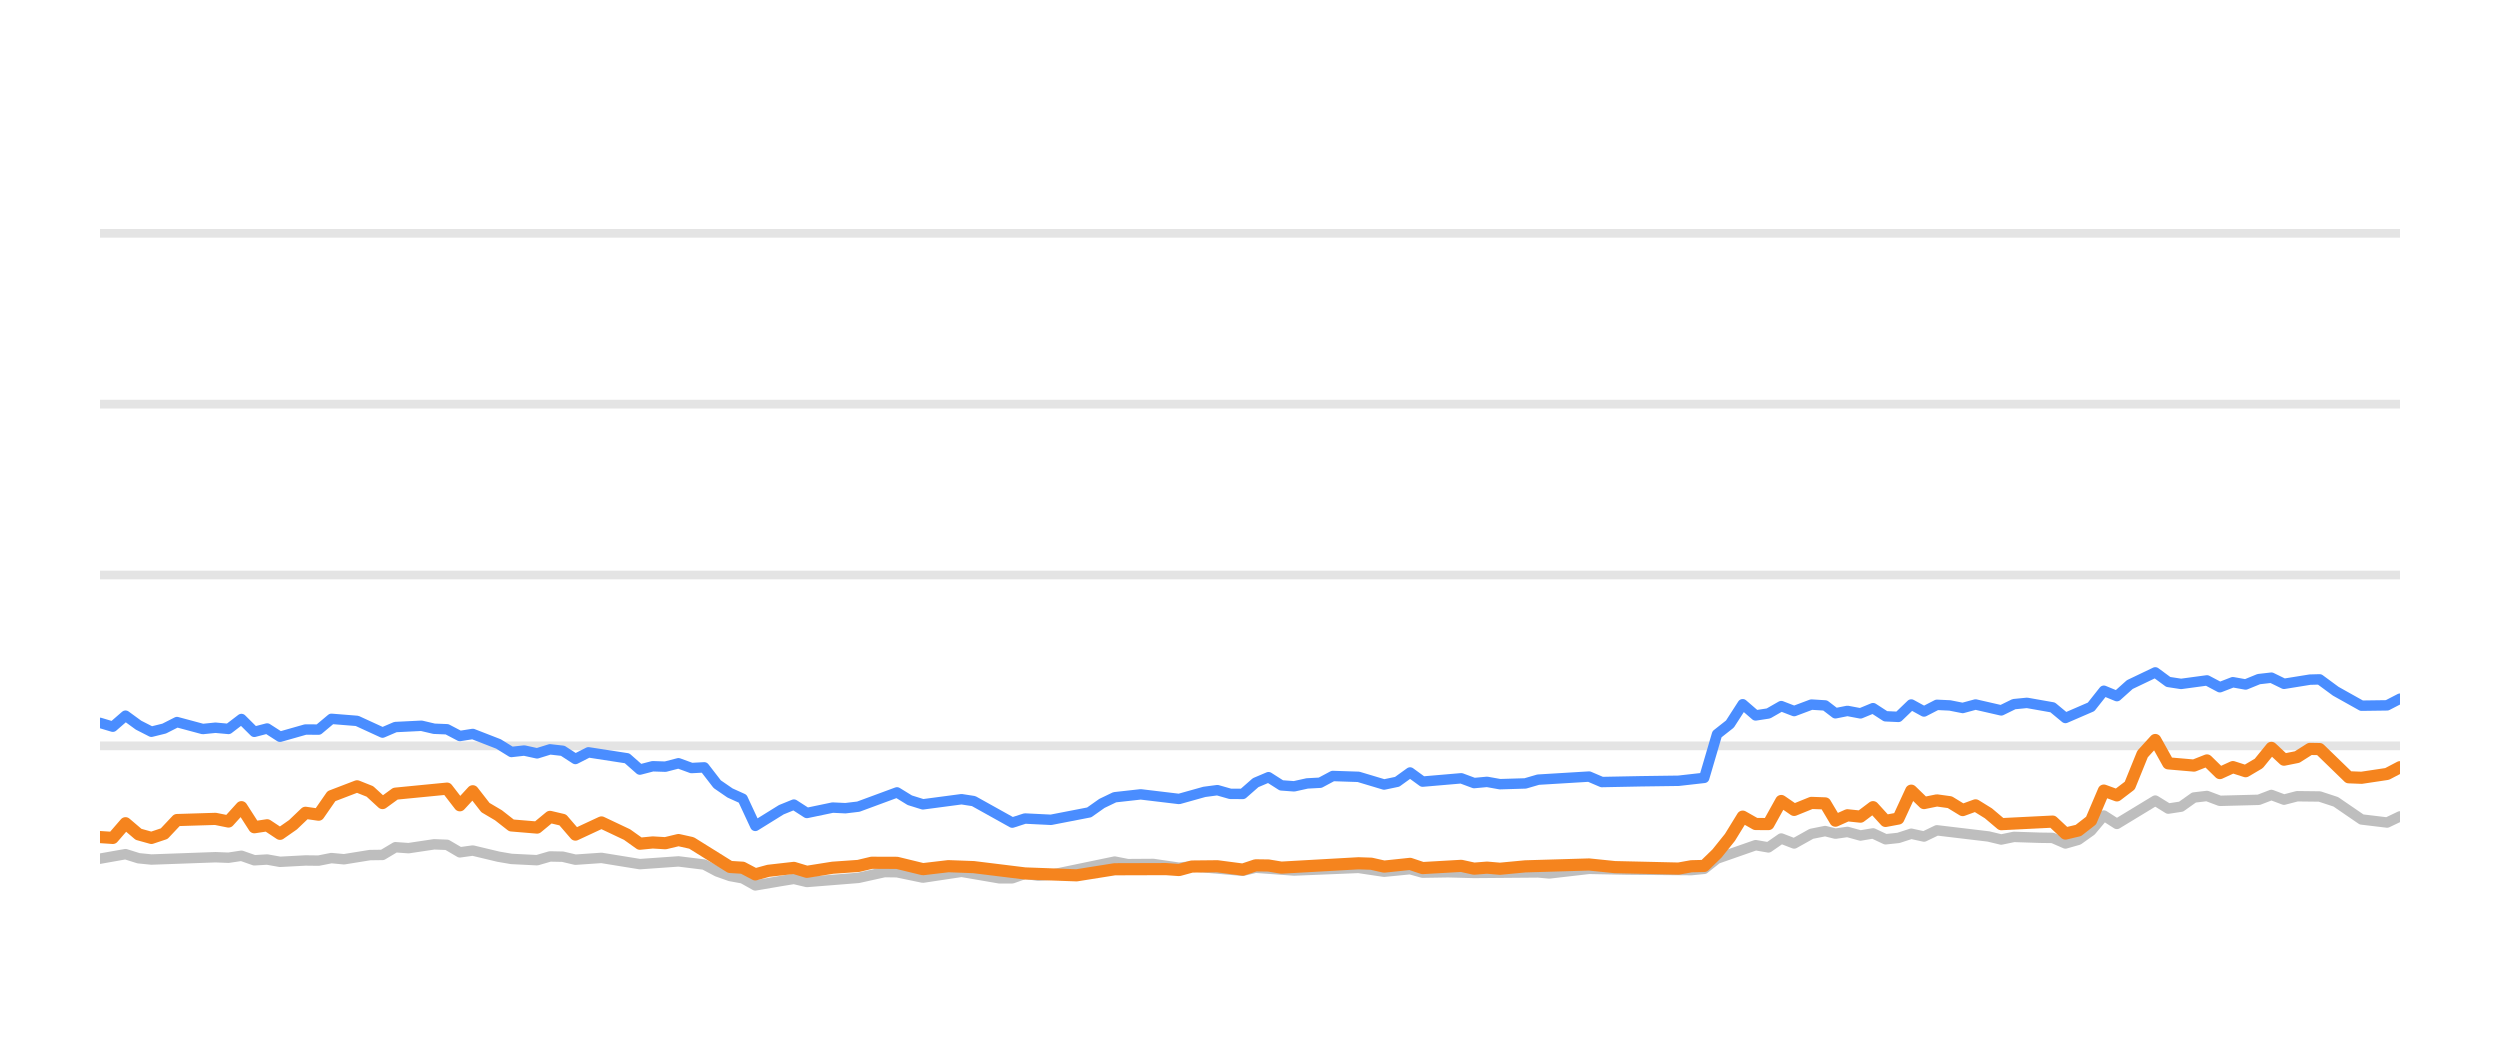
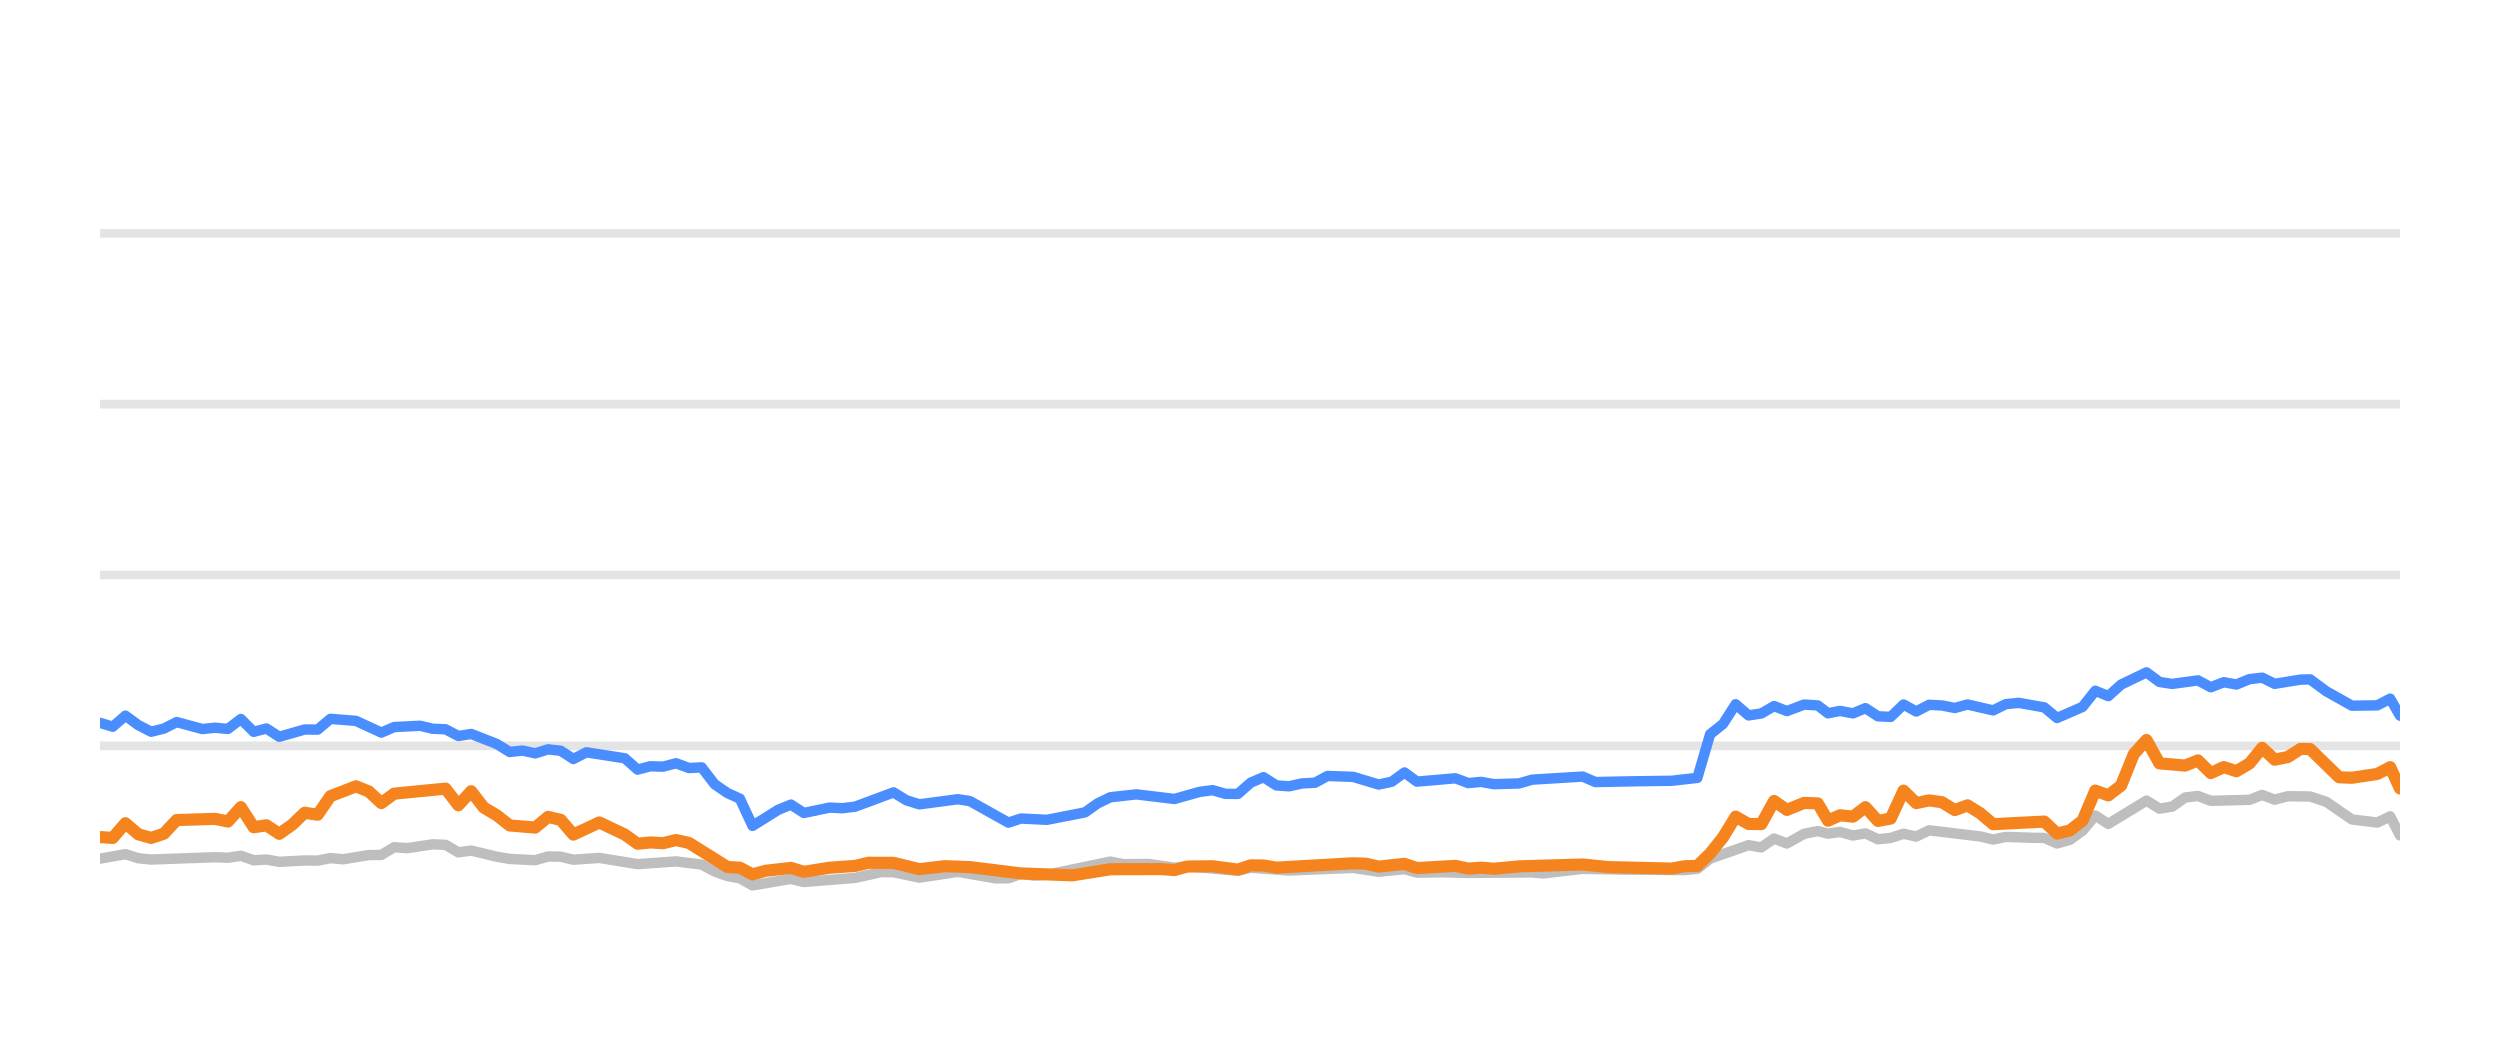
<svg xmlns="http://www.w3.org/2000/svg" width="144pt" height="60pt" viewBox="0 0 144 60" version="1.1">
  <defs>
    <style type="text/css">*{stroke-linejoin: round; stroke-linecap: butt}</style>
  </defs>
  <g id="figure_1">
    <g id="patch_1">
      <path d="M 0 60  L 144 60  L 144 0  L 0 0  L 0 60  z " style="fill: none; opacity: 0" />
    </g>
    <g id="axes_1">
      <g id="patch_2">
        <path d="M 5.76 52.8  L 138.24 52.8  L 138.24 3.6  L 5.76 3.6  L 5.76 52.8  z " style="fill: none" />
      </g>
      <g id="matplotlib.axis_1" />
      <g id="matplotlib.axis_2" />
      <g id="line2d_1">
-         <path d="M 5.76 42.96  L 138.24 42.96  " clip-path="url(#p690617c8c7)" style="fill: none; stroke: #b2b2b2; stroke-opacity: 0.35; stroke-width: 0.5; stroke-linecap: square" />
+         <path d="M 5.76 42.96  L 138.24 42.96  " clip-path="url(#p6bbe296215)" style="fill: none; stroke: #b2b2b2; stroke-opacity: 0.35; stroke-width: 0.5; stroke-linecap: square" />
      </g>
      <g id="line2d_2">
-         <path d="M 5.76 33.12  L 138.24 33.12  " clip-path="url(#p690617c8c7)" style="fill: none; stroke: #b2b2b2; stroke-opacity: 0.35; stroke-width: 0.5; stroke-linecap: square" />
+         <path d="M 5.76 33.12  L 138.24 33.12  " clip-path="url(#p6bbe296215)" style="fill: none; stroke: #b2b2b2; stroke-opacity: 0.35; stroke-width: 0.5; stroke-linecap: square" />
      </g>
      <g id="line2d_3">
-         <path d="M 5.76 23.28  L 138.24 23.28  " clip-path="url(#p690617c8c7)" style="fill: none; stroke: #b2b2b2; stroke-opacity: 0.35; stroke-width: 0.5; stroke-linecap: square" />
+         <path d="M 5.76 23.28  L 138.24 23.28  " clip-path="url(#p6bbe296215)" style="fill: none; stroke: #b2b2b2; stroke-opacity: 0.35; stroke-width: 0.5; stroke-linecap: square" />
      </g>
      <g id="line2d_4">
-         <path d="M 5.76 13.44  L 138.24 13.44  " clip-path="url(#p690617c8c7)" style="fill: none; stroke: #b2b2b2; stroke-opacity: 0.35; stroke-width: 0.5; stroke-linecap: square" />
+         <path d="M 5.76 13.44  L 138.24 13.44  " clip-path="url(#p6bbe296215)" style="fill: none; stroke: #b2b2b2; stroke-opacity: 0.35; stroke-width: 0.5; stroke-linecap: square" />
      </g>
      <g id="line2d_5">
-         <path d="M 5.76 49.459  L 7.23 49.199  L 7.979 49.435  L 8.721 49.509  L 12.41 49.376  L 13.161 49.405  L 13.908 49.292  L 14.65 49.553  L 15.387 49.509  L 16.128 49.641  L 17.597 49.563  L 18.351 49.572  L 19.091 49.425  L 19.814 49.494  L 21.307 49.253  L 22.034 49.243  L 22.777 48.8  L 23.531 48.854  L 25.006 48.633  L 25.749 48.662  L 26.488 49.095  L 27.231 48.992  L 28.712 49.346  L 29.459 49.474  L 30.936 49.548  L 31.68 49.331  L 32.414 49.346  L 33.143 49.518  L 34.644 49.415  L 36.857 49.774  L 39.081 49.617  L 40.564 49.799  L 41.312 50.197  L 42.049 50.458  L 42.777 50.591  L 43.505 50.999  L 45.004 50.743  L 45.729 50.625  L 46.477 50.802  L 49.442 50.566  L 50.951 50.232  L 51.667 50.242  L 53.16 50.552  L 55.386 50.217  L 57.564 50.591  L 58.307 50.591  L 59.038 50.33  L 59.791 50.438  L 60.536 50.389  L 64.207 49.627  L 64.958 49.774  L 66.433 49.764  L 67.915 49.981  L 68.653 49.897  L 71.585 50.158  L 72.325 49.981  L 74.542 50.143  L 78.248 49.991  L 79.725 50.212  L 81.221 50.064  L 81.943 50.266  L 83.419 50.242  L 84.908 50.281  L 88.601 50.251  L 89.236 50.31  L 91.531 50.045  L 93.758 50.089  L 97.421 50.119  L 98.162 50.045  L 98.901 49.459  L 101.124 48.682  L 101.862 48.81  L 102.6 48.298  L 103.343 48.584  L 104.338 48.028  L 105.13 47.87  L 105.721 48.018  L 106.412 47.919  L 107.163 48.126  L 107.887 48.003  L 108.608 48.342  L 109.347 48.264  L 110.088 48.023  L 110.823 48.185  L 111.567 47.826  L 114.532 48.18  L 115.271 48.357  L 116.004 48.205  L 117.496 48.254  L 118.233 48.264  L 118.969 48.584  L 119.713 48.372  L 120.447 47.85  L 121.182 46.975  L 121.933 47.457  L 124.144 46.114  L 124.892 46.576  L 125.631 46.463  L 126.373 45.937  L 127.121 45.848  L 127.865 46.128  L 130.105 46.069  L 130.833 45.789  L 131.559 46.06  L 132.317 45.863  L 133.611 45.878  L 134.54 46.183  L 136.026 47.201  L 137.498 47.378  L 138.24 47.024  L 138.24 47.024  " clip-path="url(#p690617c8c7)" style="fill: none; stroke: #bebebe; stroke-width: 0.6; stroke-linecap: round" />
+         <path d="M 5.76 49.459  L 7.223 49.199  L 7.97 49.435  L 8.708 49.509  L 12.381 49.376  L 13.129 49.405  L 13.874 49.292  L 14.612 49.553  L 15.346 49.509  L 16.084 49.641  L 17.546 49.563  L 18.298 49.572  L 19.034 49.425  L 19.754 49.494  L 21.24 49.253  L 21.965 49.243  L 22.704 48.8  L 23.455 48.854  L 24.924 48.633  L 25.664 48.662  L 26.4 49.095  L 27.14 48.992  L 28.614 49.346  L 29.358 49.474  L 30.828 49.548  L 31.569 49.331  L 32.3 49.346  L 33.026 49.518  L 34.521 49.415  L 36.724 49.774  L 38.939 49.617  L 40.415 49.799  L 41.16 50.197  L 41.894 50.458  L 42.619 50.591  L 43.344 50.999  L 44.836 50.743  L 45.558 50.625  L 46.303 50.802  L 49.256 50.566  L 50.757 50.232  L 51.47 50.242  L 52.957 50.552  L 55.174 50.217  L 57.342 50.591  L 58.083 50.591  L 58.81 50.33  L 59.561 50.438  L 60.302 50.389  L 63.957 49.627  L 64.705 49.774  L 66.174 49.764  L 67.649 49.981  L 68.384 49.897  L 71.304 50.158  L 72.041 49.981  L 74.248 50.143  L 77.938 49.991  L 79.409 50.212  L 80.898 50.064  L 81.617 50.266  L 83.087 50.242  L 84.57 50.281  L 88.247 50.251  L 88.879 50.31  L 91.164 50.045  L 93.382 50.089  L 97.029 50.119  L 97.767 50.045  L 98.503 49.459  L 100.716 48.682  L 101.452 48.81  L 102.186 48.298  L 102.926 48.584  L 103.917 48.028  L 104.706 47.87  L 105.293 48.018  L 105.982 47.919  L 106.73 48.126  L 107.451 48.003  L 108.169 48.342  L 108.905 48.264  L 109.643 48.023  L 110.374 48.185  L 111.115 47.826  L 114.067 48.18  L 114.803 48.357  L 115.533 48.205  L 117.019 48.254  L 117.752 48.264  L 118.486 48.584  L 119.226 48.372  L 119.957 47.85  L 120.689 46.975  L 121.436 47.457  L 123.639 46.114  L 124.383 46.576  L 125.119 46.463  L 125.858 45.937  L 126.603 45.848  L 127.343 46.128  L 129.574 46.069  L 130.299 45.789  L 131.021 46.06  L 131.776 45.863  L 133.065 45.878  L 133.99 46.183  L 135.47 47.201  L 136.935 47.378  L 137.674 47.024  L 138.24 48.116  L 138.24 48.116  " clip-path="url(#p6bbe296215)" style="fill: none; stroke: #bebebe; stroke-width: 0.6; stroke-linecap: round" />
      </g>
      <g id="line2d_6">
-         <path d="M 5.76 41.637  L 6.498 41.858  L 7.23 41.223  L 7.979 41.769  L 8.721 42.148  L 9.457 41.966  L 10.194 41.592  L 11.679 41.991  L 12.41 41.917  L 13.161 41.986  L 13.908 41.415  L 14.65 42.153  L 15.387 41.961  L 16.128 42.438  L 17.597 42.02  L 18.351 42.025  L 19.091 41.405  L 20.567 41.523  L 22.034 42.197  L 22.777 41.878  L 24.277 41.804  L 25.006 41.976  L 25.749 42.006  L 26.488 42.394  L 27.231 42.276  L 28.712 42.852  L 29.459 43.314  L 30.194 43.231  L 30.936 43.393  L 31.68 43.162  L 32.414 43.245  L 33.143 43.718  L 33.895 43.334  L 36.12 43.678  L 36.857 44.328  L 37.597 44.136  L 38.326 44.16  L 39.081 43.964  L 39.832 44.239  L 40.564 44.2  L 41.312 45.169  L 42.049 45.676  L 42.777 46.005  L 43.505 47.57  L 45.004 46.64  L 45.729 46.345  L 46.477 46.827  L 47.963 46.517  L 48.697 46.552  L 49.442 46.463  L 51.667 45.641  L 52.403 46.094  L 53.16 46.33  L 55.386 46.035  L 56.082 46.143  L 58.307 47.383  L 59.038 47.147  L 60.536 47.221  L 62.739 46.793  L 63.471 46.276  L 64.207 45.922  L 65.705 45.755  L 67.915 46.02  L 69.371 45.612  L 70.121 45.513  L 70.863 45.725  L 71.585 45.73  L 72.325 45.081  L 73.067 44.766  L 73.806 45.238  L 74.542 45.292  L 75.293 45.125  L 76.043 45.085  L 76.769 44.697  L 78.248 44.746  L 79.725 45.189  L 80.477 45.031  L 81.221 44.495  L 81.943 45.021  L 84.169 44.83  L 84.908 45.105  L 85.654 45.036  L 86.397 45.169  L 87.859 45.125  L 88.601 44.908  L 91.531 44.731  L 92.267 45.046  L 94.497 45.002  L 96.683 44.972  L 98.162 44.805  L 98.901 42.291  L 99.644 41.705  L 100.379 40.564  L 101.124 41.208  L 101.862 41.095  L 102.6 40.672  L 103.343 40.958  L 104.338 40.584  L 105.13 40.633  L 105.721 41.085  L 106.412 40.948  L 107.163 41.09  L 107.887 40.79  L 108.608 41.258  L 109.347 41.292  L 110.088 40.579  L 110.823 40.982  L 111.567 40.598  L 112.311 40.633  L 113.052 40.78  L 113.792 40.579  L 115.271 40.918  L 116.004 40.559  L 116.754 40.485  L 118.233 40.746  L 118.969 41.356  L 120.447 40.716  L 121.182 39.787  L 121.933 40.097  L 122.675 39.432  L 124.144 38.729  L 124.892 39.28  L 125.631 39.393  L 127.121 39.191  L 127.865 39.585  L 128.614 39.295  L 129.347 39.427  L 130.105 39.117  L 130.833 39.034  L 131.559 39.388  L 133.053 39.147  L 133.611 39.132  L 134.54 39.816  L 136.026 40.648  L 137.498 40.628  L 138.24 40.244  L 138.24 40.244  " clip-path="url(#p690617c8c7)" style="fill: none; stroke: #4a8dff; stroke-width: 0.6; stroke-linecap: round" />
+         <path d="M 5.76 41.637  L 6.495 41.858  L 7.223 41.223  L 7.97 41.769  L 8.708 42.148  L 9.441 41.966  L 10.175 41.592  L 11.653 41.991  L 12.381 41.917  L 13.129 41.986  L 13.874 41.415  L 14.612 42.153  L 15.346 41.961  L 16.084 42.438  L 17.546 42.02  L 18.298 42.025  L 19.034 41.405  L 20.504 41.523  L 21.965 42.197  L 22.704 41.878  L 24.198 41.804  L 24.924 41.976  L 25.664 42.006  L 26.4 42.394  L 27.14 42.276  L 28.614 42.852  L 29.358 43.314  L 30.089 43.231  L 30.828 43.393  L 31.569 43.162  L 32.3 43.245  L 33.026 43.718  L 33.774 43.334  L 35.99 43.678  L 36.724 44.328  L 37.461 44.136  L 38.187 44.16  L 38.939 43.964  L 39.686 44.239  L 40.415 44.2  L 41.16 45.169  L 41.894 45.676  L 42.619 46.005  L 43.344 47.57  L 44.836 46.64  L 45.558 46.345  L 46.303 46.827  L 47.783 46.517  L 48.514 46.552  L 49.256 46.463  L 51.47 45.641  L 52.203 46.094  L 52.957 46.33  L 55.174 46.035  L 55.867 46.143  L 58.083 47.383  L 58.81 47.147  L 60.302 47.221  L 62.496 46.793  L 63.224 46.276  L 63.957 45.922  L 65.448 45.755  L 67.649 46.02  L 69.099 45.612  L 69.846 45.513  L 70.584 45.725  L 71.304 45.73  L 72.041 45.081  L 72.779 44.766  L 73.516 45.238  L 74.248 45.292  L 74.996 45.125  L 75.743 45.085  L 76.466 44.697  L 77.938 44.746  L 79.409 45.189  L 80.157 45.031  L 80.898 44.495  L 81.617 45.021  L 83.834 44.83  L 84.57 45.105  L 85.312 45.036  L 86.052 45.169  L 87.508 45.125  L 88.247 44.908  L 91.164 44.731  L 91.897 45.046  L 94.117 45.002  L 96.295 44.972  L 97.767 44.805  L 98.503 42.291  L 99.242 41.705  L 99.975 40.564  L 100.716 41.208  L 101.452 41.095  L 102.186 40.672  L 102.926 40.958  L 103.917 40.584  L 104.706 40.633  L 105.293 41.085  L 105.982 40.948  L 106.73 41.09  L 107.451 40.79  L 108.169 41.258  L 108.905 41.292  L 109.643 40.579  L 110.374 40.982  L 111.115 40.598  L 111.856 40.633  L 112.593 40.78  L 113.331 40.579  L 114.803 40.918  L 115.533 40.559  L 116.279 40.485  L 117.752 40.746  L 118.486 41.356  L 119.957 40.716  L 120.689 39.787  L 121.436 40.097  L 122.175 39.432  L 123.639 38.729  L 124.383 39.28  L 125.119 39.393  L 126.603 39.191  L 127.343 39.585  L 128.089 39.295  L 128.819 39.427  L 129.574 39.117  L 130.299 39.034  L 131.021 39.388  L 132.509 39.147  L 133.065 39.132  L 133.99 39.816  L 135.47 40.648  L 136.935 40.628  L 137.674 40.244  L 138.24 41.223  L 138.24 41.223  " clip-path="url(#p6bbe296215)" style="fill: none; stroke: #4a8dff; stroke-width: 0.6; stroke-linecap: round" />
      </g>
      <g id="line2d_7">
-         <path d="M 5.76 48.215  L 6.498 48.264  L 7.23 47.418  L 7.979 48.057  L 8.721 48.264  L 9.457 48.018  L 10.194 47.235  L 12.41 47.167  L 13.161 47.319  L 13.908 46.493  L 14.65 47.649  L 15.387 47.536  L 16.128 48.028  L 16.876 47.506  L 17.597 46.817  L 18.351 46.926  L 19.091 45.858  L 20.567 45.292  L 21.307 45.587  L 22.034 46.256  L 22.777 45.715  L 25.749 45.425  L 26.488 46.384  L 27.231 45.577  L 27.962 46.517  L 28.712 46.96  L 29.459 47.545  L 30.936 47.668  L 31.68 47.053  L 32.414 47.226  L 33.143 48.072  L 34.644 47.373  L 36.12 48.072  L 36.857 48.598  L 37.597 48.525  L 38.326 48.569  L 39.081 48.387  L 39.832 48.554  L 42.049 49.937  L 42.777 49.981  L 43.505 50.365  L 44.261 50.158  L 45.729 49.991  L 46.477 50.217  L 47.963 49.981  L 49.442 49.878  L 50.207 49.695  L 51.667 49.7  L 53.16 50.064  L 54.625 49.892  L 56.082 49.946  L 59.038 50.31  L 62.012 50.419  L 64.207 50.069  L 67.153 50.06  L 67.915 50.114  L 68.653 49.912  L 70.121 49.897  L 71.585 50.089  L 72.325 49.843  L 73.067 49.853  L 73.806 49.976  L 78.248 49.725  L 78.987 49.75  L 79.725 49.917  L 81.221 49.759  L 81.943 50.001  L 84.169 49.873  L 84.908 50.035  L 85.654 49.976  L 86.397 50.04  L 87.859 49.902  L 91.531 49.794  L 93.016 49.946  L 96.683 50.03  L 97.421 49.897  L 98.162 49.878  L 98.901 49.159  L 99.644 48.234  L 100.379 47.039  L 101.124 47.462  L 101.862 47.467  L 102.6 46.138  L 103.343 46.65  L 104.338 46.247  L 105.13 46.276  L 105.721 47.27  L 106.412 46.96  L 107.163 47.039  L 107.887 46.493  L 108.608 47.285  L 109.347 47.147  L 110.088 45.543  L 110.823 46.256  L 111.567 46.104  L 112.311 46.207  L 113.052 46.66  L 113.792 46.389  L 114.532 46.847  L 115.271 47.472  L 118.233 47.324  L 118.969 48.013  L 119.713 47.836  L 120.447 47.265  L 121.182 45.538  L 121.933 45.814  L 122.675 45.248  L 123.411 43.432  L 124.144 42.625  L 124.892 43.969  L 126.373 44.097  L 127.121 43.801  L 127.865 44.529  L 128.614 44.185  L 129.347 44.421  L 130.105 43.974  L 130.833 43.078  L 131.559 43.757  L 132.317 43.605  L 133.053 43.137  L 133.611 43.147  L 135.285 44.771  L 136.026 44.8  L 137.498 44.579  L 138.24 44.19  L 138.24 44.19  " clip-path="url(#p690617c8c7)" style="fill: none; stroke: #f5841e; stroke-width: 0.7; stroke-linecap: round" />
+         <path d="M 5.76 48.215  L 6.495 48.264  L 7.223 47.418  L 7.97 48.057  L 8.708 48.264  L 9.441 48.018  L 10.175 47.235  L 12.381 47.167  L 13.129 47.319  L 13.874 46.493  L 14.612 47.649  L 15.346 47.536  L 16.084 48.028  L 16.828 47.506  L 17.546 46.817  L 18.298 46.926  L 19.034 45.858  L 20.504 45.292  L 21.24 45.587  L 21.965 46.256  L 22.704 45.715  L 25.664 45.425  L 26.4 46.384  L 27.14 45.577  L 27.867 46.517  L 28.614 46.96  L 29.358 47.545  L 30.828 47.668  L 31.569 47.053  L 32.3 47.226  L 33.026 48.072  L 34.521 47.373  L 35.99 48.072  L 36.724 48.598  L 37.461 48.525  L 38.187 48.569  L 38.939 48.387  L 39.686 48.554  L 41.894 49.937  L 42.619 49.981  L 43.344 50.365  L 44.096 50.158  L 45.558 49.991  L 46.303 50.217  L 47.783 49.981  L 49.256 49.878  L 50.017 49.695  L 51.47 49.7  L 52.957 50.064  L 54.416 49.892  L 55.867 49.946  L 58.81 50.31  L 61.772 50.419  L 63.957 50.069  L 66.89 50.06  L 67.649 50.114  L 68.384 49.912  L 69.846 49.897  L 71.304 50.089  L 72.041 49.843  L 72.779 49.853  L 73.516 49.976  L 77.938 49.725  L 78.674 49.75  L 79.409 49.917  L 80.898 49.759  L 81.617 50.001  L 83.834 49.873  L 84.57 50.035  L 85.312 49.976  L 86.052 50.04  L 87.508 49.902  L 91.164 49.794  L 92.643 49.946  L 96.295 50.03  L 97.029 49.897  L 97.767 49.878  L 98.503 49.159  L 99.242 48.234  L 99.975 47.039  L 100.716 47.462  L 101.452 47.467  L 102.186 46.138  L 102.926 46.65  L 103.917 46.247  L 104.706 46.276  L 105.293 47.27  L 105.982 46.96  L 106.73 47.039  L 107.451 46.493  L 108.169 47.285  L 108.905 47.147  L 109.643 45.543  L 110.374 46.256  L 111.115 46.104  L 111.856 46.207  L 112.593 46.66  L 113.331 46.389  L 114.067 46.847  L 114.803 47.472  L 117.752 47.324  L 118.486 48.013  L 119.226 47.836  L 119.957 47.265  L 120.689 45.538  L 121.436 45.814  L 122.175 45.248  L 122.908 43.432  L 123.639 42.625  L 124.383 43.969  L 125.858 44.097  L 126.603 43.801  L 127.343 44.529  L 128.089 44.185  L 128.819 44.421  L 129.574 43.974  L 130.299 43.078  L 131.021 43.757  L 131.776 43.605  L 132.509 43.137  L 133.065 43.147  L 134.732 44.771  L 135.47 44.8  L 136.935 44.579  L 137.674 44.19  L 138.24 45.415  L 138.24 45.415  " clip-path="url(#p6bbe296215)" style="fill: none; stroke: #f5841e; stroke-width: 0.7; stroke-linecap: round" />
      </g>
    </g>
  </g>
  <defs>
-     <clipPath id="p690617c8c7">
+     <clipPath id="p6bbe296215">
      <rect x="5.76" y="3.6" width="132.48" height="49.2" />
    </clipPath>
  </defs>
</svg>
